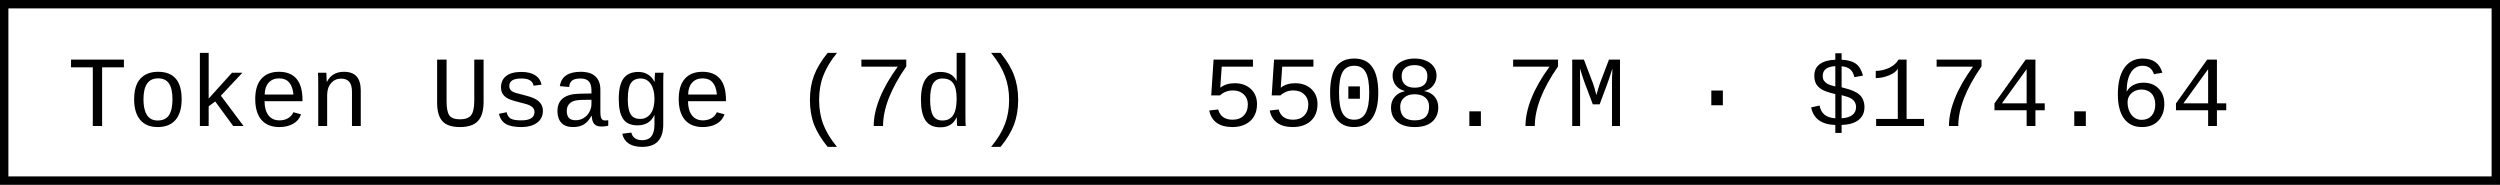
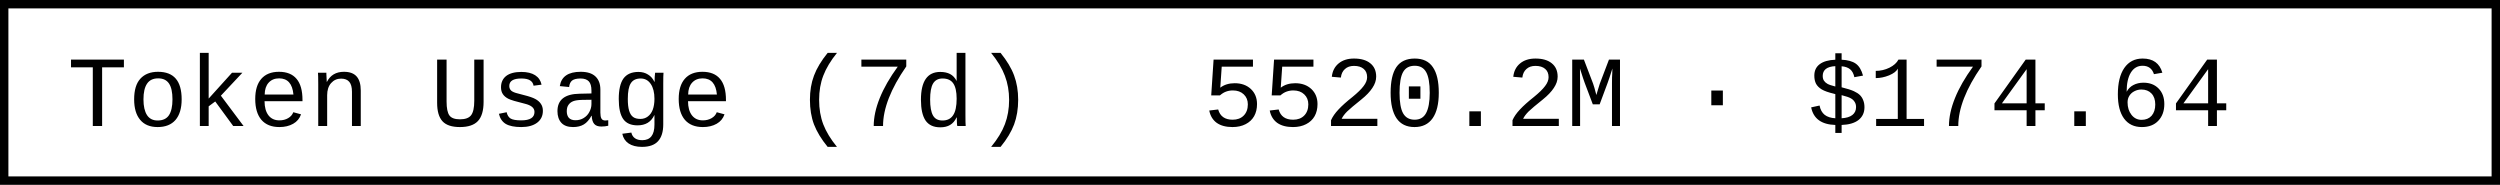
- <svg xmlns="http://www.w3.org/2000/svg" width="297.6" height="22" role="img" aria-label="Token Usage (7d): 5508.7M · $174.64">
+ <svg xmlns="http://www.w3.org/2000/svg" width="297.6" height="22" role="img" aria-label="Token Usage (7d): 5520.2M · $174.64">
  <rect x="0.5" y="0.5" width="296.6" height="21" fill="#fff" stroke="#000" stroke-width="1" />
  <g font-family="'Consolas','Monaco','Courier New',monospace" font-size="12" fill="#000">
    <text x="8" y="15">Token Usage (7d)</text>
-     <text x="143.2" y="15">5508.7M · $174.64</text>
+     <text x="143.2" y="15">5520.2M · $174.64</text>
  </g>
</svg>
